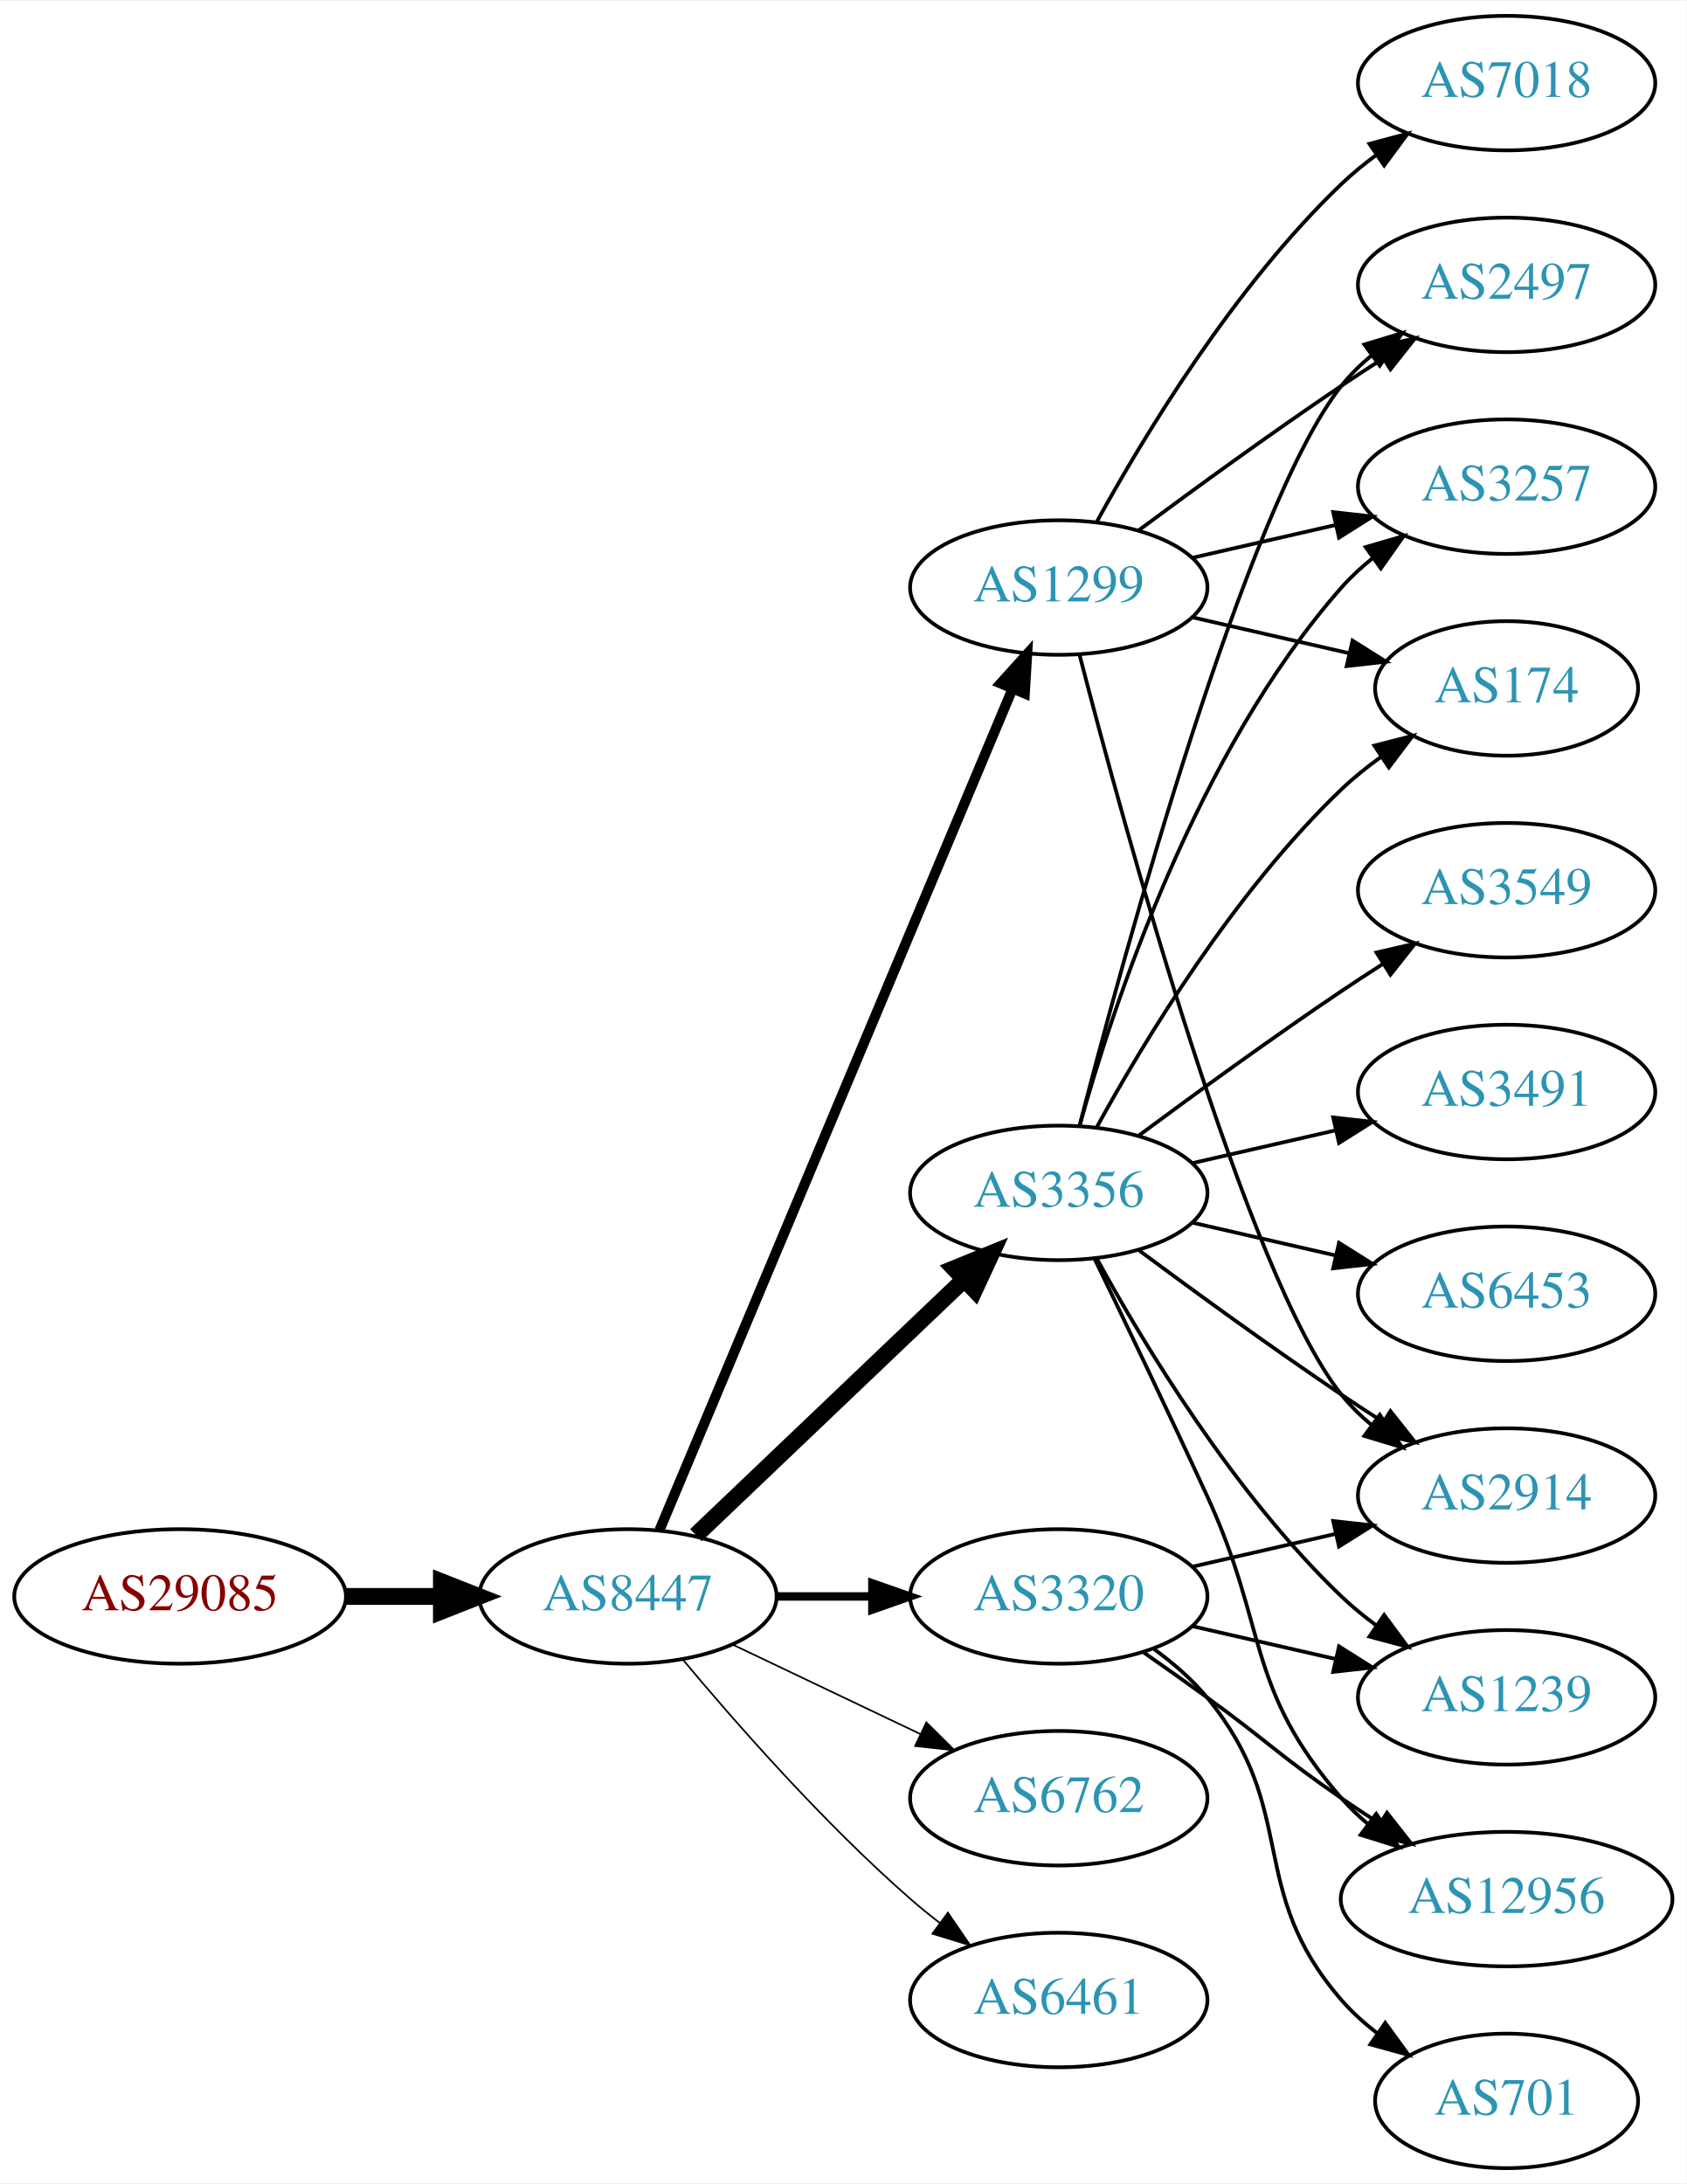
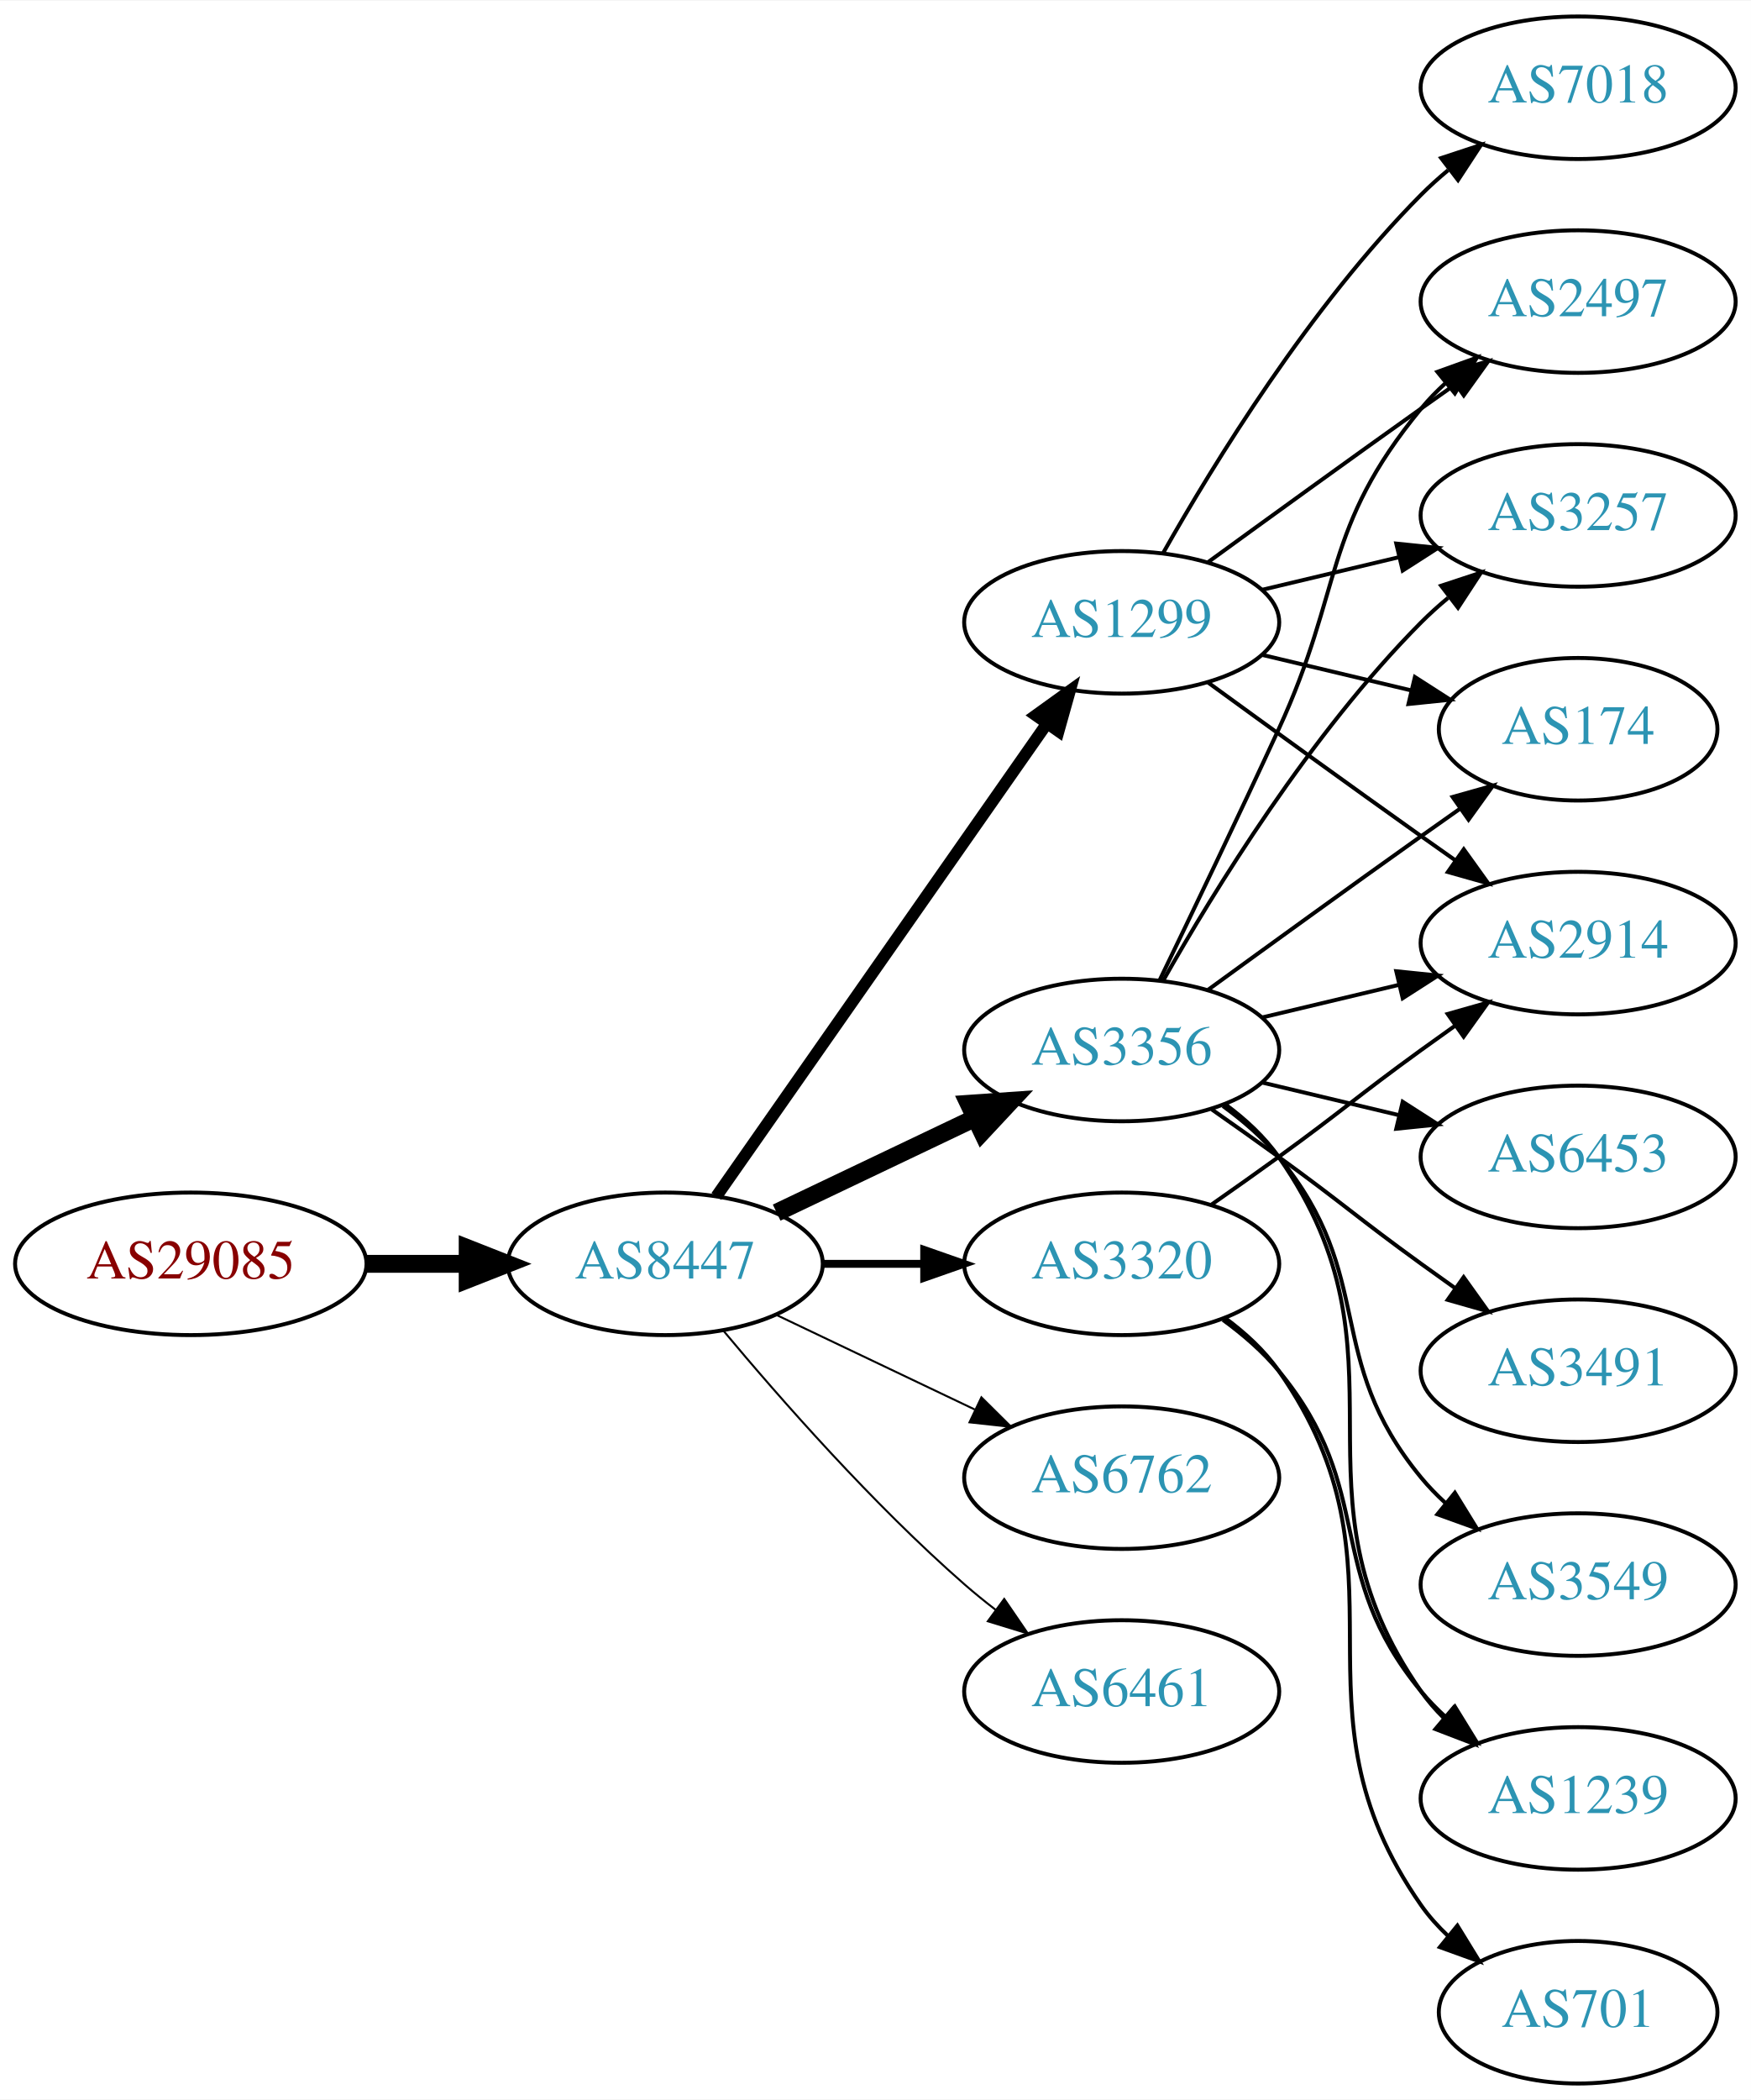
- <svg xmlns="http://www.w3.org/2000/svg" xmlns:xlink="http://www.w3.org/1999/xlink" width="451pt" height="584pt" viewBox="0.00 0.00 451.37 584.00">
-   <g id="graph0" class="graph" transform="scale(1 1) rotate(0) translate(4 580)">
-     <polygon fill="white" stroke="none" points="-4,4 -4,-580 447.37,-580 447.37,4 -4,4" />
+ <svg xmlns="http://www.w3.org/2000/svg" xmlns:xlink="http://www.w3.org/1999/xlink" width="442pt" height="530pt" viewBox="0.00 0.00 442.27 530.00">
+   <g id="graph0" class="graph" transform="scale(1 1) rotate(0) translate(4 526)">
+     <polygon fill="white" stroke="none" points="-4,4 -4,-526 438.271,-526 438.271,4 -4,4" />
    <g id="node1" class="node">
      <g id="a_node1">
        <a xlink:href="/asn/29085" xlink:title="AS29085 ~ PORSCHE-AS [AT]">
-           <ellipse fill="#ffffff" stroke="black" cx="44.196" cy="-153" rx="44.393" ry="18" />
-           <text text-anchor="middle" x="44.196" y="-149.3" font-family="Times,serif" font-size="14.00" fill="#880000">AS29085</text>
+           <ellipse fill="#ffffff" stroke="black" cx="44.196" cy="-207" rx="44.393" ry="18" />
+           <text text-anchor="middle" x="44.196" y="-203.3" font-family="Times,serif" font-size="14.00" fill="#880000">AS29085</text>
        </a>
      </g>
    </g>
    <g id="node2" class="node">
      <g id="a_node2">
        <a xlink:href="/asn/8447" xlink:title="AS8447 ~ A1 Telekom Austria AG [AT]">
-           <ellipse fill="#ffffff" stroke="black" cx="164.039" cy="-153" rx="39.794" ry="18" />
-           <text text-anchor="middle" x="164.039" y="-149.3" font-family="Times,serif" font-size="14.00" fill="#2c94b3">AS8447</text>
+           <ellipse fill="#ffffff" stroke="black" cx="164.039" cy="-207" rx="39.794" ry="18" />
+           <text text-anchor="middle" x="164.039" y="-203.3" font-family="Times,serif" font-size="14.00" fill="#2c94b3">AS8447</text>
        </a>
      </g>
    </g>
    <g id="edge1" class="edge">
-       <path fill="none" stroke="black" stroke-width="4.5" d="M88.407,-153C96.72,-153 105.482,-153 113.965,-153" />
-       <polygon fill="black" stroke="black" stroke-width="4.5" points="114.123,-156.938 124.123,-153 114.123,-149.063 114.123,-156.938" />
+       <path fill="none" stroke="black" stroke-width="4.5" d="M88.407,-207C96.72,-207 105.482,-207 113.965,-207" />
+       <polygon fill="black" stroke="black" stroke-width="4.5" points="114.123,-210.938 124.123,-207 114.123,-203.063 114.123,-210.938" />
    </g>
    <g id="node3" class="node">
      <g id="a_node3">
        <a xlink:href="/asn/1299" xlink:title="AS1299 ~ Telia Carrier [EU]">
-           <ellipse fill="#ffffff" stroke="black" cx="279.332" cy="-423" rx="39.794" ry="18" />
-           <text text-anchor="middle" x="279.332" y="-419.3" font-family="Times,serif" font-size="14.00" fill="#2c94b3">AS1299</text>
+           <ellipse fill="#ffffff" stroke="black" cx="279.332" cy="-369" rx="39.794" ry="18" />
+           <text text-anchor="middle" x="279.332" y="-365.3" font-family="Times,serif" font-size="14.00" fill="#2c94b3">AS1299</text>
        </a>
      </g>
    </g>
    <g id="edge2" class="edge">
-       <path fill="none" stroke="black" stroke-width="2.7" d="M172.472,-170.715C191.797,-216.771 243.72,-340.514 266.893,-395.739" />
-       <polygon fill="black" stroke="black" stroke-width="2.7" points="263.774,-397.352 270.871,-405.219 270.229,-394.644 263.774,-397.352" />
+       <path fill="none" stroke="black" stroke-width="3" d="M176.949,-224.031C196.871,-252.517 237.06,-309.985 260.41,-343.374" />
+       <polygon fill="black" stroke="black" stroke-width="3" points="257.641,-345.521 266.24,-351.71 263.377,-341.509 257.641,-345.521" />
    </g>
    <g id="node4" class="node">
      <g id="a_node4">
-         <a xlink:href="/asn/6762" xlink:title="AS6762 ~ TELECOM ITALIA SPARKLE S.p.A. [IT]">
-           <ellipse fill="#ffffff" stroke="black" cx="279.332" cy="-99" rx="39.794" ry="18" />
-           <text text-anchor="middle" x="279.332" y="-95.3" font-family="Times,serif" font-size="14.00" fill="#2c94b3">AS6762</text>
-         </a>
-       </g>
-     </g>
-     <g id="edge3" class="edge">
-       <path fill="none" stroke="black" stroke-width="0.45" d="M192.175,-140.066C207.169,-132.919 225.99,-123.948 242.213,-116.215" />
-       <polygon fill="black" stroke="black" stroke-width="0.45" points="243.895,-119.291 251.417,-111.829 240.884,-112.972 243.895,-119.291" />
-     </g>
-     <g id="node5" class="node">
-       <g id="a_node5">
        <a xlink:href="/asn/3356" xlink:title="AS3356 ~ Level 3 Parent, LLC [US]">
          <ellipse fill="#ffffff" stroke="black" cx="279.332" cy="-261" rx="39.794" ry="18" />
          <text text-anchor="middle" x="279.332" y="-257.3" font-family="Times,serif" font-size="14.00" fill="#2c94b3">AS3356</text>
        </a>
      </g>
    </g>
+     <g id="edge3" class="edge">
+       <path fill="none" stroke="black" stroke-width="4.5" d="M192.175,-219.934C207.169,-227.081 225.99,-236.052 242.213,-243.785" />
+       <polygon fill="black" stroke="black" stroke-width="4.5" points="240.695,-247.423 251.417,-248.171 244.084,-240.314 240.695,-247.423" />
+     </g>
+     <g id="node5" class="node">
+       <g id="a_node5">
+         <a xlink:href="/asn/3320" xlink:title="AS3320 ~ DTAG [DE]">
+           <ellipse fill="#ffffff" stroke="black" cx="279.332" cy="-207" rx="39.794" ry="18" />
+           <text text-anchor="middle" x="279.332" y="-203.3" font-family="Times,serif" font-size="14.00" fill="#2c94b3">AS3320</text>
+         </a>
+       </g>
+     </g>
    <g id="edge4" class="edge">
-       <path fill="none" stroke="black" stroke-width="4.5" d="M182.245,-169.403C201.321,-187.587 232.241,-217.063 253.838,-237.651" />
-       <polygon fill="black" stroke="black" stroke-width="4.5" points="251.379,-240.747 261.334,-244.797 256.813,-235.047 251.379,-240.747" />
+       <path fill="none" stroke="black" stroke-width="2" d="M203.711,-207C211.914,-207 220.678,-207 229.21,-207" />
+       <polygon fill="black" stroke="black" stroke-width="2" points="229.449,-210.5 239.449,-207 229.449,-203.5 229.449,-210.5" />
    </g>
    <g id="node6" class="node">
      <g id="a_node6">
-         <a xlink:href="/asn/3320" xlink:title="AS3320 ~ DTAG [DE]">
+         <a xlink:href="/asn/6762" xlink:title="AS6762 ~ TELECOM ITALIA SPARKLE S.p.A. [IT]">
          <ellipse fill="#ffffff" stroke="black" cx="279.332" cy="-153" rx="39.794" ry="18" />
-           <text text-anchor="middle" x="279.332" y="-149.3" font-family="Times,serif" font-size="14.00" fill="#2c94b3">AS3320</text>
+           <text text-anchor="middle" x="279.332" y="-149.3" font-family="Times,serif" font-size="14.00" fill="#2c94b3">AS6762</text>
        </a>
      </g>
    </g>
    <g id="edge5" class="edge">
-       <path fill="none" stroke="black" stroke-width="2.25" d="M203.711,-153C211.914,-153 220.678,-153 229.21,-153" />
-       <polygon fill="black" stroke="black" stroke-width="2.25" points="229.449,-156.5 239.449,-153 229.449,-149.5 229.449,-156.5" />
+       <path fill="none" stroke="black" stroke-width="0.5" d="M192.175,-194.066C207.169,-186.919 225.99,-177.948 242.213,-170.215" />
+       <polygon fill="black" stroke="black" stroke-width="0.5" points="243.895,-173.291 251.417,-165.829 240.884,-166.972 243.895,-173.291" />
    </g>
    <g id="node7" class="node">
      <g id="a_node7">
        <a xlink:href="/asn/6461" xlink:title="AS6461 ~ Zayo Bandwidth [US]">
-           <ellipse fill="#ffffff" stroke="black" cx="279.332" cy="-45" rx="39.794" ry="18" />
-           <text text-anchor="middle" x="279.332" y="-41.3" font-family="Times,serif" font-size="14.00" fill="#2c94b3">AS6461</text>
+           <ellipse fill="#ffffff" stroke="black" cx="279.332" cy="-99" rx="39.794" ry="18" />
+           <text text-anchor="middle" x="279.332" y="-95.3" font-family="Times,serif" font-size="14.00" fill="#2c94b3">AS6461</text>
        </a>
      </g>
    </g>
    <g id="edge6" class="edge">
-       <path fill="none" stroke="black" stroke-width="0.45" d="M178.669,-136.183C192.951,-119.071 216.498,-92.255 239.685,-72 242.151,-69.846 244.789,-67.706 247.487,-65.628" />
-       <polygon fill="black" stroke="black" stroke-width="0.45" points="249.66,-68.375 255.641,-59.63 245.512,-62.736 249.66,-68.375" />
+       <path fill="none" stroke="black" stroke-width="0.5" d="M178.669,-190.183C192.951,-173.071 216.498,-146.255 239.685,-126 242.151,-123.846 244.789,-121.706 247.487,-119.628" />
+       <polygon fill="black" stroke="black" stroke-width="0.5" points="249.66,-122.375 255.641,-113.63 245.512,-116.736 249.66,-122.375" />
    </g>
    <g id="node8" class="node">
      <g id="a_node8">
        <a xlink:href="/asn/2497" xlink:title="AS2497 ~ Internet Initiative Japan Inc. [JP]">
-           <ellipse fill="#ffffff" stroke="black" cx="399.174" cy="-504" rx="39.794" ry="18" />
-           <text text-anchor="middle" x="399.174" y="-500.3" font-family="Times,serif" font-size="14.00" fill="#2c94b3">AS2497</text>
-         </a>
-       </g>
+           <ellipse fill="#ffffff" stroke="black" cx="394.625" cy="-450" rx="39.794" ry="18" />
+           <text text-anchor="middle" x="394.625" y="-446.3" font-family="Times,serif" font-size="14.00" fill="#2c94b3">AS2497</text>
+         </a>
+       </g>
+     </g>
+     <g id="edge18" class="edge">
+       <path fill="none" stroke="black" d="M301.18,-384.222C316.114,-395.091 336.727,-410.025 354.978,-423 357.799,-425.005 360.742,-427.085 363.69,-429.159" />
+       <polygon fill="black" stroke="black" points="361.717,-432.05 371.914,-434.926 365.736,-426.319 361.717,-432.05" />
+     </g>
+     <g id="node11" class="node">
+       <g id="a_node11">
+         <a xlink:href="/asn/2914" xlink:title="AS2914 ~ NTT America, Inc. [US]">
+           <ellipse fill="#ffffff" stroke="black" cx="394.625" cy="-288" rx="39.794" ry="18" />
+           <text text-anchor="middle" x="394.625" y="-284.3" font-family="Times,serif" font-size="14.00" fill="#2c94b3">AS2914</text>
+         </a>
+       </g>
+     </g>
+     <g id="edge19" class="edge">
+       <path fill="none" stroke="black" d="M301.18,-353.778C316.114,-342.909 336.727,-327.975 354.978,-315 357.799,-312.995 360.742,-310.915 363.69,-308.841" />
+       <polygon fill="black" stroke="black" points="365.736,-311.681 371.914,-303.074 361.717,-305.95 365.736,-311.681" />
+     </g>
+     <g id="node12" class="node">
+       <g id="a_node12">
+         <a xlink:href="/asn/3257" xlink:title="AS3257 ~ GTT [DE]">
+           <ellipse fill="#ffffff" stroke="black" cx="394.625" cy="-396" rx="39.794" ry="18" />
+           <text text-anchor="middle" x="394.625" y="-392.3" font-family="Times,serif" font-size="14.00" fill="#2c94b3">AS3257</text>
+         </a>
+       </g>
+     </g>
+     <g id="edge16" class="edge">
+       <path fill="none" stroke="black" d="M314.939,-377.248C325.81,-379.838 337.964,-382.735 349.407,-385.462" />
+       <polygon fill="black" stroke="black" points="348.69,-388.889 359.229,-387.803 350.313,-382.08 348.69,-388.889" />
+     </g>
+     <g id="node15" class="node">
+       <g id="a_node15">
+         <a xlink:href="/asn/174" xlink:title="AS174 ~ Cogent Communications [US]">
+           <ellipse fill="#ffffff" stroke="black" cx="394.625" cy="-342" rx="35.194" ry="18" />
+           <text text-anchor="middle" x="394.625" y="-338.3" font-family="Times,serif" font-size="14.00" fill="#2c94b3">AS174</text>
+         </a>
+       </g>
+     </g>
+     <g id="edge15" class="edge">
+       <path fill="none" stroke="black" d="M314.939,-360.752C326.733,-357.942 340.038,-354.771 352.306,-351.847" />
+       <polygon fill="black" stroke="black" points="353.394,-355.186 362.311,-349.463 351.772,-348.376 353.394,-355.186" />
+     </g>
+     <g id="node16" class="node">
+       <g id="a_node16">
+         <a xlink:href="/asn/7018" xlink:title="AS7018 ~ AT&amp;T Services, Inc. [US]">
+           <ellipse fill="#ffffff" stroke="black" cx="394.625" cy="-504" rx="39.794" ry="18" />
+           <text text-anchor="middle" x="394.625" y="-500.3" font-family="Times,serif" font-size="14.00" fill="#2c94b3">AS7018</text>
+         </a>
+       </g>
+     </g>
+     <g id="edge17" class="edge">
+       <path fill="none" stroke="black" d="M289.791,-386.49C302.573,-409.096 327.005,-448.886 354.978,-477 357.089,-479.121 359.385,-481.188 361.77,-483.171" />
+       <polygon fill="black" stroke="black" points="360.023,-486.242 370.086,-489.556 364.286,-480.69 360.023,-486.242" />
    </g>
    <g id="edge7" class="edge">
-       <path fill="none" stroke="black" d="M300.662,-438.277C315.524,-449.304 336.269,-464.407 354.978,-477 358.527,-479.389 362.277,-481.839 366.026,-484.242" />
-       <polygon fill="black" stroke="black" points="364.352,-487.325 374.674,-489.712 368.094,-481.409 364.352,-487.325" />
+       <path fill="none" stroke="black" d="M288.913,-278.633C296.837,-294.998 308.873,-320.065 318.978,-342 335.462,-377.781 329.913,-392.606 354.978,-423 356.833,-425.25 358.92,-427.396 361.139,-429.424" />
+       <polygon fill="black" stroke="black" points="359.075,-432.256 369.044,-435.844 363.488,-426.823 359.075,-432.256" />
    </g>
    <g id="node9" class="node">
      <g id="a_node9">
-         <a xlink:href="/asn/3257" xlink:title="AS3257 ~ GTT [DE]">
-           <ellipse fill="#ffffff" stroke="black" cx="399.174" cy="-450" rx="39.794" ry="18" />
-           <text text-anchor="middle" x="399.174" y="-446.3" font-family="Times,serif" font-size="14.00" fill="#2c94b3">AS3257</text>
+         <a xlink:href="/asn/6453" xlink:title="AS6453 ~ TATA COMMUNICATIONS (AMERICA) INC [US]">
+           <ellipse fill="#ffffff" stroke="black" cx="394.625" cy="-234" rx="39.794" ry="18" />
+           <text text-anchor="middle" x="394.625" y="-230.3" font-family="Times,serif" font-size="14.00" fill="#2c94b3">AS6453</text>
        </a>
      </g>
    </g>
    <g id="edge8" class="edge">
-       <path fill="none" stroke="black" d="M315.051,-430.955C327.051,-433.704 340.672,-436.825 353.364,-439.733" />
-       <polygon fill="black" stroke="black" points="352.767,-443.187 363.296,-442.009 354.33,-436.364 352.767,-443.187" />
+       <path fill="none" stroke="black" d="M314.939,-252.752C325.81,-250.162 337.964,-247.265 349.407,-244.538" />
+       <polygon fill="black" stroke="black" points="350.313,-247.92 359.229,-242.197 348.69,-241.111 350.313,-247.92" />
    </g>
    <g id="node10" class="node">
      <g id="a_node10">
-         <a xlink:href="/asn/174" xlink:title="AS174 ~ Cogent Communications [US]">
-           <ellipse fill="#ffffff" stroke="black" cx="399.174" cy="-396" rx="35.194" ry="18" />
-           <text text-anchor="middle" x="399.174" y="-392.3" font-family="Times,serif" font-size="14.00" fill="#2c94b3">AS174</text>
+         <a xlink:href="/asn/3491" xlink:title="AS3491 ~ PCCW Global, Inc. [US]">
+           <ellipse fill="#ffffff" stroke="black" cx="394.625" cy="-180" rx="39.794" ry="18" />
+           <text text-anchor="middle" x="394.625" y="-176.3" font-family="Times,serif" font-size="14.00" fill="#2c94b3">AS3491</text>
        </a>
      </g>
    </g>
    <g id="edge9" class="edge">
-       <path fill="none" stroke="black" d="M315.051,-415.045C328.143,-412.045 343.166,-408.604 356.806,-405.478" />
-       <polygon fill="black" stroke="black" points="357.948,-408.807 366.914,-403.162 356.384,-401.984 357.948,-408.807" />
-     </g>
-     <g id="node11" class="node">
-       <g id="a_node11">
-         <a xlink:href="/asn/7018" xlink:title="AS7018 ~ AT&amp;T Services, Inc. [US]">
-           <ellipse fill="#ffffff" stroke="black" cx="399.174" cy="-558" rx="39.794" ry="18" />
-           <text text-anchor="middle" x="399.174" y="-554.3" font-family="Times,serif" font-size="14.00" fill="#2c94b3">AS7018</text>
-         </a>
-       </g>
+       <path fill="none" stroke="black" d="M302.089,-245.991C307.623,-242.121 313.542,-237.936 318.978,-234 335.178,-222.271 338.778,-218.729 354.978,-207 357.781,-204.971 360.712,-202.875 363.653,-200.79" />
+       <polygon fill="black" stroke="black" points="365.704,-203.627 371.868,-195.009 361.675,-197.903 365.704,-203.627" />
    </g>
    <g id="edge10" class="edge">
-       <path fill="none" stroke="black" d="M289.573,-440.713C302.118,-463.561 326.295,-503.611 354.978,-531 357.846,-533.739 361.035,-536.347 364.344,-538.785" />
-       <polygon fill="black" stroke="black" points="362.468,-541.742 372.704,-544.477 366.407,-535.956 362.468,-541.742" />
-     </g>
-     <g id="node12" class="node">
-       <g id="a_node12">
-         <a xlink:href="/asn/2914" xlink:title="AS2914 ~ NTT America, Inc. [US]">
-           <ellipse fill="#ffffff" stroke="black" cx="399.174" cy="-180" rx="39.794" ry="18" />
-           <text text-anchor="middle" x="399.174" y="-176.3" font-family="Times,serif" font-size="14.00" fill="#2c94b3">AS2914</text>
-         </a>
-       </g>
+       <path fill="none" stroke="black" d="M314.939,-269.248C325.81,-271.838 337.964,-274.735 349.407,-277.462" />
+       <polygon fill="black" stroke="black" points="348.69,-280.889 359.229,-279.803 350.313,-274.08 348.69,-280.889" />
    </g>
    <g id="edge11" class="edge">
-       <path fill="none" stroke="black" d="M284.849,-405.158C296.699,-359.353 329.522,-238.97 354.978,-207 357.319,-204.06 360.074,-201.351 363.04,-198.879" />
-       <polygon fill="black" stroke="black" points="365.232,-201.612 371.246,-192.89 361.105,-195.958 365.232,-201.612" />
-     </g>
-     <g id="edge18" class="edge">
-       <path fill="none" stroke="black" d="M284.849,-278.842C296.699,-324.647 329.522,-445.03 354.978,-477 357.319,-479.94 360.074,-482.649 363.04,-485.121" />
-       <polygon fill="black" stroke="black" points="361.105,-488.042 371.246,-491.11 365.232,-482.388 361.105,-488.042" />
-     </g>
-     <g id="edge16" class="edge">
-       <path fill="none" stroke="black" d="M284.904,-278.946C293.81,-310.995 316.094,-378.842 354.978,-423 357.462,-425.821 360.312,-428.449 363.337,-430.871" />
-       <polygon fill="black" stroke="black" points="361.455,-433.828 371.627,-436.791 365.523,-428.131 361.455,-433.828" />
-     </g>
-     <g id="edge19" class="edge">
-       <path fill="none" stroke="black" d="M289.573,-278.713C302.118,-301.561 326.295,-341.611 354.978,-369 358.232,-372.107 361.899,-375.046 365.685,-377.76" />
-       <polygon fill="black" stroke="black" points="363.788,-380.701 374.054,-383.322 367.663,-374.872 363.788,-380.701" />
-     </g>
-     <g id="edge14" class="edge">
-       <path fill="none" stroke="black" d="M300.662,-245.723C315.524,-234.696 336.269,-219.593 354.978,-207 358.527,-204.611 362.277,-202.161 366.026,-199.758" />
-       <polygon fill="black" stroke="black" points="368.094,-202.591 374.674,-194.288 364.352,-196.675 368.094,-202.591" />
+       <path fill="none" stroke="black" d="M289.791,-278.49C302.573,-301.096 327.005,-340.886 354.978,-369 357.089,-371.121 359.385,-373.188 361.77,-375.171" />
+       <polygon fill="black" stroke="black" points="360.023,-378.242 370.086,-381.556 364.286,-372.69 360.023,-378.242" />
    </g>
    <g id="node13" class="node">
      <g id="a_node13">
-         <a xlink:href="/asn/12956" xlink:title="AS12956 ~ TELXIUS [ES]">
-           <ellipse fill="#ffffff" stroke="black" cx="399.174" cy="-72" rx="44.393" ry="18" />
-           <text text-anchor="middle" x="399.174" y="-68.3" font-family="Times,serif" font-size="14.00" fill="#2c94b3">AS12956</text>
+         <a xlink:href="/asn/3549" xlink:title="AS3549 ~ Level 3 Parent, LLC [US]">
+           <ellipse fill="#ffffff" stroke="black" cx="394.625" cy="-126" rx="39.794" ry="18" />
+           <text text-anchor="middle" x="394.625" y="-122.3" font-family="Times,serif" font-size="14.00" fill="#2c94b3">AS3549</text>
        </a>
      </g>
    </g>
    <g id="edge12" class="edge">
-       <path fill="none" stroke="black" d="M288.913,-243.367C296.837,-227.002 308.873,-201.935 318.978,-180 335.462,-144.219 329.144,-128.742 354.978,-99 357.124,-96.53 359.552,-94.209 362.135,-92.047" />
-       <polygon fill="black" stroke="black" points="364.281,-94.814 370.227,-86.044 360.11,-89.192 364.281,-94.814" />
+       <path fill="none" stroke="black" d="M304.912,-246.844C310.007,-243.128 315.02,-238.799 318.978,-234 344.043,-203.606 329.913,-183.394 354.978,-153 356.833,-150.75 358.92,-148.604 361.139,-146.576" />
+       <polygon fill="black" stroke="black" points="363.488,-149.177 369.044,-140.156 359.075,-143.744 363.488,-149.177" />
    </g>
    <g id="node14" class="node">
      <g id="a_node14">
-         <a xlink:href="/asn/3491" xlink:title="AS3491 ~ PCCW Global, Inc. [US]">
-           <ellipse fill="#ffffff" stroke="black" cx="399.174" cy="-288" rx="39.794" ry="18" />
-           <text text-anchor="middle" x="399.174" y="-284.3" font-family="Times,serif" font-size="14.00" fill="#2c94b3">AS3491</text>
+         <a xlink:href="/asn/1239" xlink:title="AS1239 ~ Sprint [US]">
+           <ellipse fill="#ffffff" stroke="black" cx="394.625" cy="-72" rx="39.794" ry="18" />
+           <text text-anchor="middle" x="394.625" y="-68.3" font-family="Times,serif" font-size="14.00" fill="#2c94b3">AS1239</text>
        </a>
      </g>
    </g>
    <g id="edge13" class="edge">
-       <path fill="none" stroke="black" d="M315.051,-268.955C327.051,-271.704 340.672,-274.825 353.364,-277.733" />
-       <polygon fill="black" stroke="black" points="352.767,-281.187 363.296,-280.009 354.33,-274.364 352.767,-281.187" />
-     </g>
-     <g id="node15" class="node">
-       <g id="a_node15">
-         <a xlink:href="/asn/6453" xlink:title="AS6453 ~ TATA COMMUNICATIONS (AMERICA) INC [US]">
-           <ellipse fill="#ffffff" stroke="black" cx="399.174" cy="-234" rx="39.794" ry="18" />
-           <text text-anchor="middle" x="399.174" y="-230.3" font-family="Times,serif" font-size="14.00" fill="#2c94b3">AS6453</text>
-         </a>
-       </g>
-     </g>
-     <g id="edge15" class="edge">
-       <path fill="none" stroke="black" d="M315.051,-253.045C327.051,-250.296 340.672,-247.175 353.364,-244.267" />
-       <polygon fill="black" stroke="black" points="354.33,-247.636 363.296,-241.991 352.767,-240.813 354.33,-247.636" />
-     </g>
-     <g id="node16" class="node">
-       <g id="a_node16">
-         <a xlink:href="/asn/3549" xlink:title="AS3549 ~ Level 3 Parent, LLC [US]">
-           <ellipse fill="#ffffff" stroke="black" cx="399.174" cy="-342" rx="39.794" ry="18" />
-           <text text-anchor="middle" x="399.174" y="-338.3" font-family="Times,serif" font-size="14.00" fill="#2c94b3">AS3549</text>
-         </a>
-       </g>
-     </g>
-     <g id="edge17" class="edge">
-       <path fill="none" stroke="black" d="M300.662,-276.277C315.524,-287.304 336.269,-302.407 354.978,-315 358.527,-317.389 362.277,-319.839 366.026,-322.242" />
-       <polygon fill="black" stroke="black" points="364.352,-325.325 374.674,-327.712 368.094,-319.409 364.352,-325.325" />
+       <path fill="none" stroke="black" d="M305.491,-247.284C310.555,-243.545 315.411,-239.096 318.978,-234 354.592,-183.131 319.365,-149.869 354.978,-99 356.65,-96.611 358.606,-94.365 360.733,-92.267" />
+       <polygon fill="black" stroke="black" points="363.097,-94.851 368.465,-85.716 358.573,-89.51 363.097,-94.851" />
+     </g>
+     <g id="edge14" class="edge">
+       <path fill="none" stroke="black" d="M301.18,-276.222C316.114,-287.091 336.727,-302.025 354.978,-315 358.188,-317.282 361.557,-319.661 364.912,-322.018" />
+       <polygon fill="black" stroke="black" points="362.924,-324.899 373.123,-327.77 366.94,-319.166 362.924,-324.899" />
+     </g>
+     <g id="edge20" class="edge">
+       <path fill="none" stroke="black" d="M302.089,-222.009C307.623,-225.879 313.542,-230.064 318.978,-234 335.178,-245.729 338.778,-249.271 354.978,-261 357.781,-263.029 360.712,-265.125 363.653,-267.21" />
+       <polygon fill="black" stroke="black" points="361.675,-270.097 371.868,-272.991 365.704,-264.373 361.675,-270.097" />
+     </g>
+     <g id="edge21" class="edge">
+       <path fill="none" stroke="black" d="M304.912,-192.844C310.007,-189.128 315.02,-184.799 318.978,-180 344.043,-149.606 329.913,-129.394 354.978,-99 356.833,-96.751 358.92,-94.604 361.139,-92.576" />
+       <polygon fill="black" stroke="black" points="363.488,-95.177 369.044,-86.156 359.075,-89.744 363.488,-95.177" />
    </g>
    <g id="node17" class="node">
      <g id="a_node17">
-         <a xlink:href="/asn/1239" xlink:title="AS1239 ~ Sprint [US]">
-           <ellipse fill="#ffffff" stroke="black" cx="399.174" cy="-126" rx="39.794" ry="18" />
-           <text text-anchor="middle" x="399.174" y="-122.3" font-family="Times,serif" font-size="14.00" fill="#2c94b3">AS1239</text>
-         </a>
-       </g>
-     </g>
-     <g id="edge20" class="edge">
-       <path fill="none" stroke="black" d="M289.573,-243.287C302.118,-220.439 326.295,-180.389 354.978,-153 357.846,-150.261 361.035,-147.653 364.344,-145.215" />
-       <polygon fill="black" stroke="black" points="366.407,-148.044 372.704,-139.523 362.468,-142.258 366.407,-148.044" />
-     </g>
-     <g id="edge24" class="edge">
-       <path fill="none" stroke="black" d="M315.051,-160.955C327.051,-163.704 340.672,-166.825 353.364,-169.733" />
-       <polygon fill="black" stroke="black" points="352.767,-173.187 363.296,-172.009 354.33,-166.364 352.767,-173.187" />
-     </g>
-     <g id="edge23" class="edge">
-       <path fill="none" stroke="black" d="M302.089,-137.991C307.623,-134.121 313.542,-129.936 318.978,-126 335.178,-114.271 338.483,-110.311 354.978,-99 358.249,-96.757 361.699,-94.472 365.166,-92.227" />
-       <polygon fill="black" stroke="black" points="367.167,-95.102 373.724,-86.78 363.408,-89.197 367.167,-95.102" />
-     </g>
-     <g id="edge21" class="edge">
-       <path fill="none" stroke="black" d="M315.051,-145.045C327.051,-142.296 340.672,-139.175 353.364,-136.267" />
-       <polygon fill="black" stroke="black" points="354.33,-139.636 363.296,-133.991 352.767,-132.813 354.33,-139.636" />
-     </g>
-     <g id="node18" class="node">
-       <g id="a_node18">
        <a xlink:href="/asn/701" xlink:title="AS701 ~ UUNET [US]">
-           <ellipse fill="#ffffff" stroke="black" cx="399.174" cy="-18" rx="35.194" ry="18" />
-           <text text-anchor="middle" x="399.174" y="-14.3" font-family="Times,serif" font-size="14.00" fill="#2c94b3">AS701</text>
+           <ellipse fill="#ffffff" stroke="black" cx="394.625" cy="-18" rx="35.194" ry="18" />
+           <text text-anchor="middle" x="394.625" y="-14.3" font-family="Times,serif" font-size="14.00" fill="#2c94b3">AS701</text>
        </a>
      </g>
    </g>
    <g id="edge22" class="edge">
-       <path fill="none" stroke="black" d="M304.912,-138.844C310.007,-135.128 315.02,-130.799 318.978,-126 344.043,-95.606 329.144,-74.742 354.978,-45 357.784,-41.77 361.071,-38.797 364.559,-36.098" />
-       <polygon fill="black" stroke="black" points="366.693,-38.878 372.925,-30.31 362.71,-33.121 366.693,-38.878" />
+       <path fill="none" stroke="black" d="M305.491,-193.284C310.555,-189.545 315.411,-185.096 318.978,-180 354.592,-129.131 319.365,-95.869 354.978,-45 356.903,-42.251 359.202,-39.69 361.707,-37.327" />
+       <polygon fill="black" stroke="black" points="364.124,-39.873 369.668,-30.844 359.704,-34.445 364.124,-39.873" />
    </g>
  </g>
</svg>
